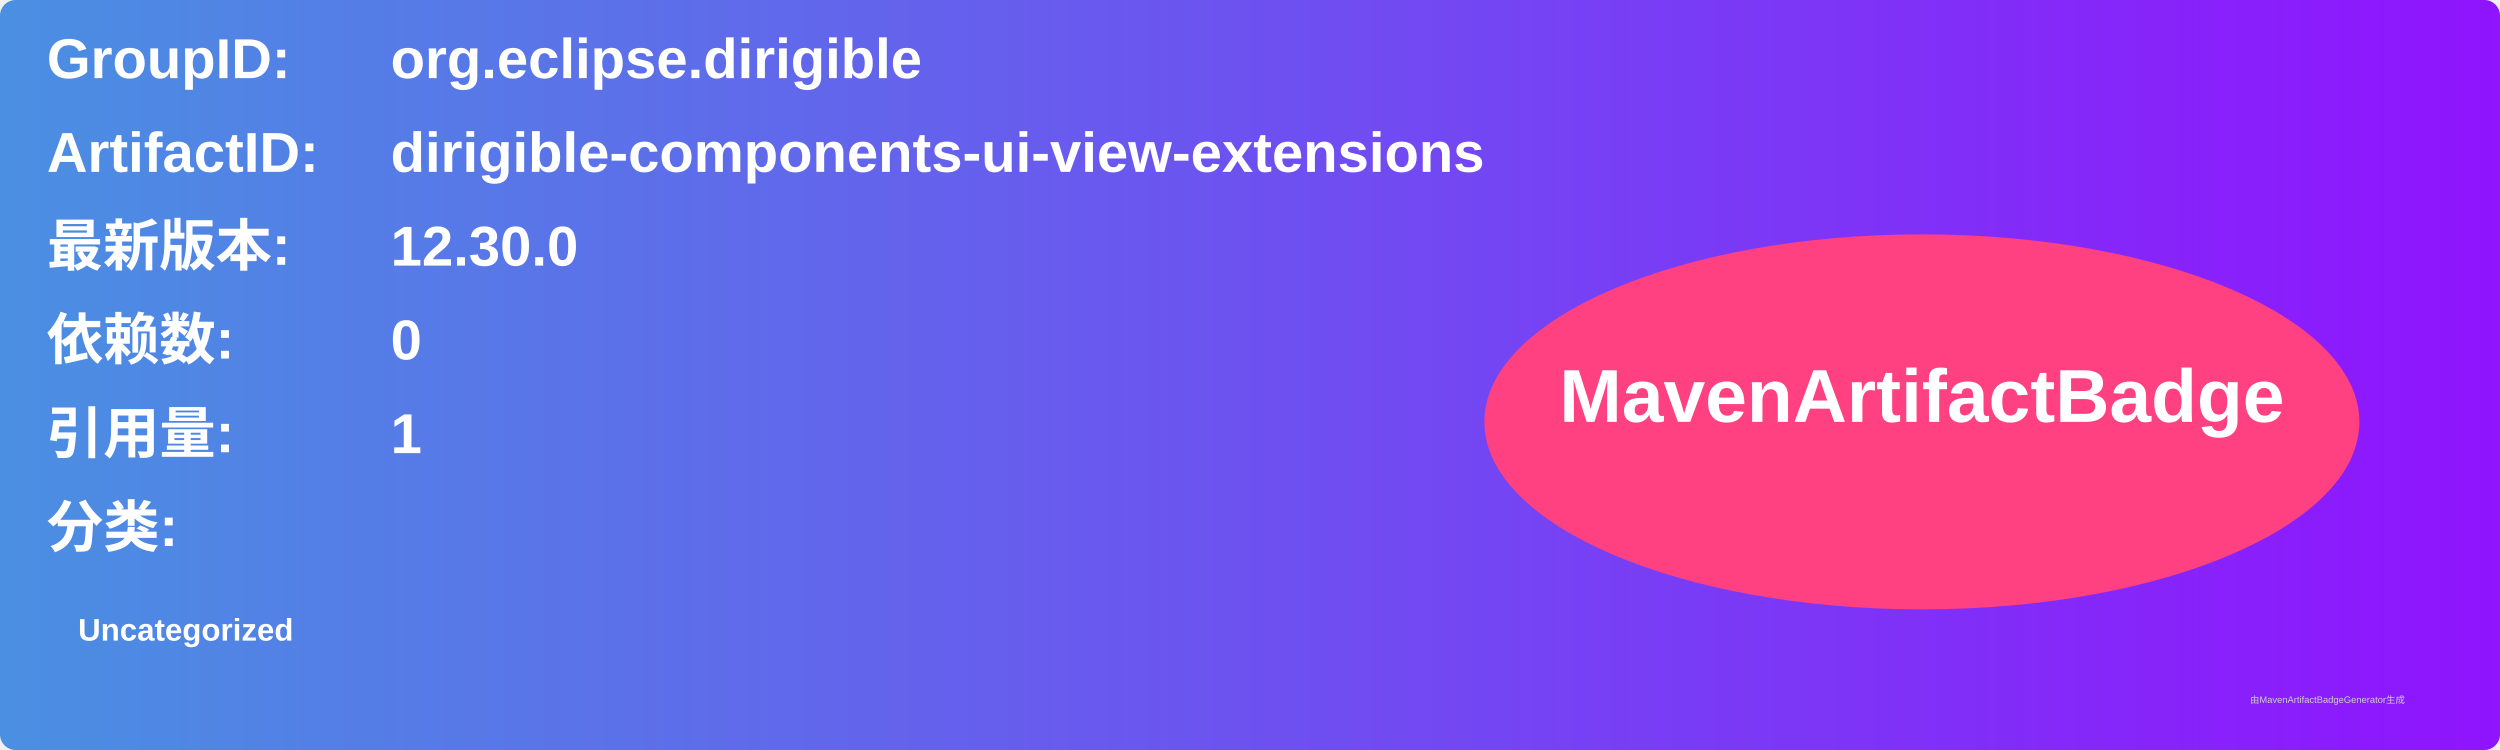
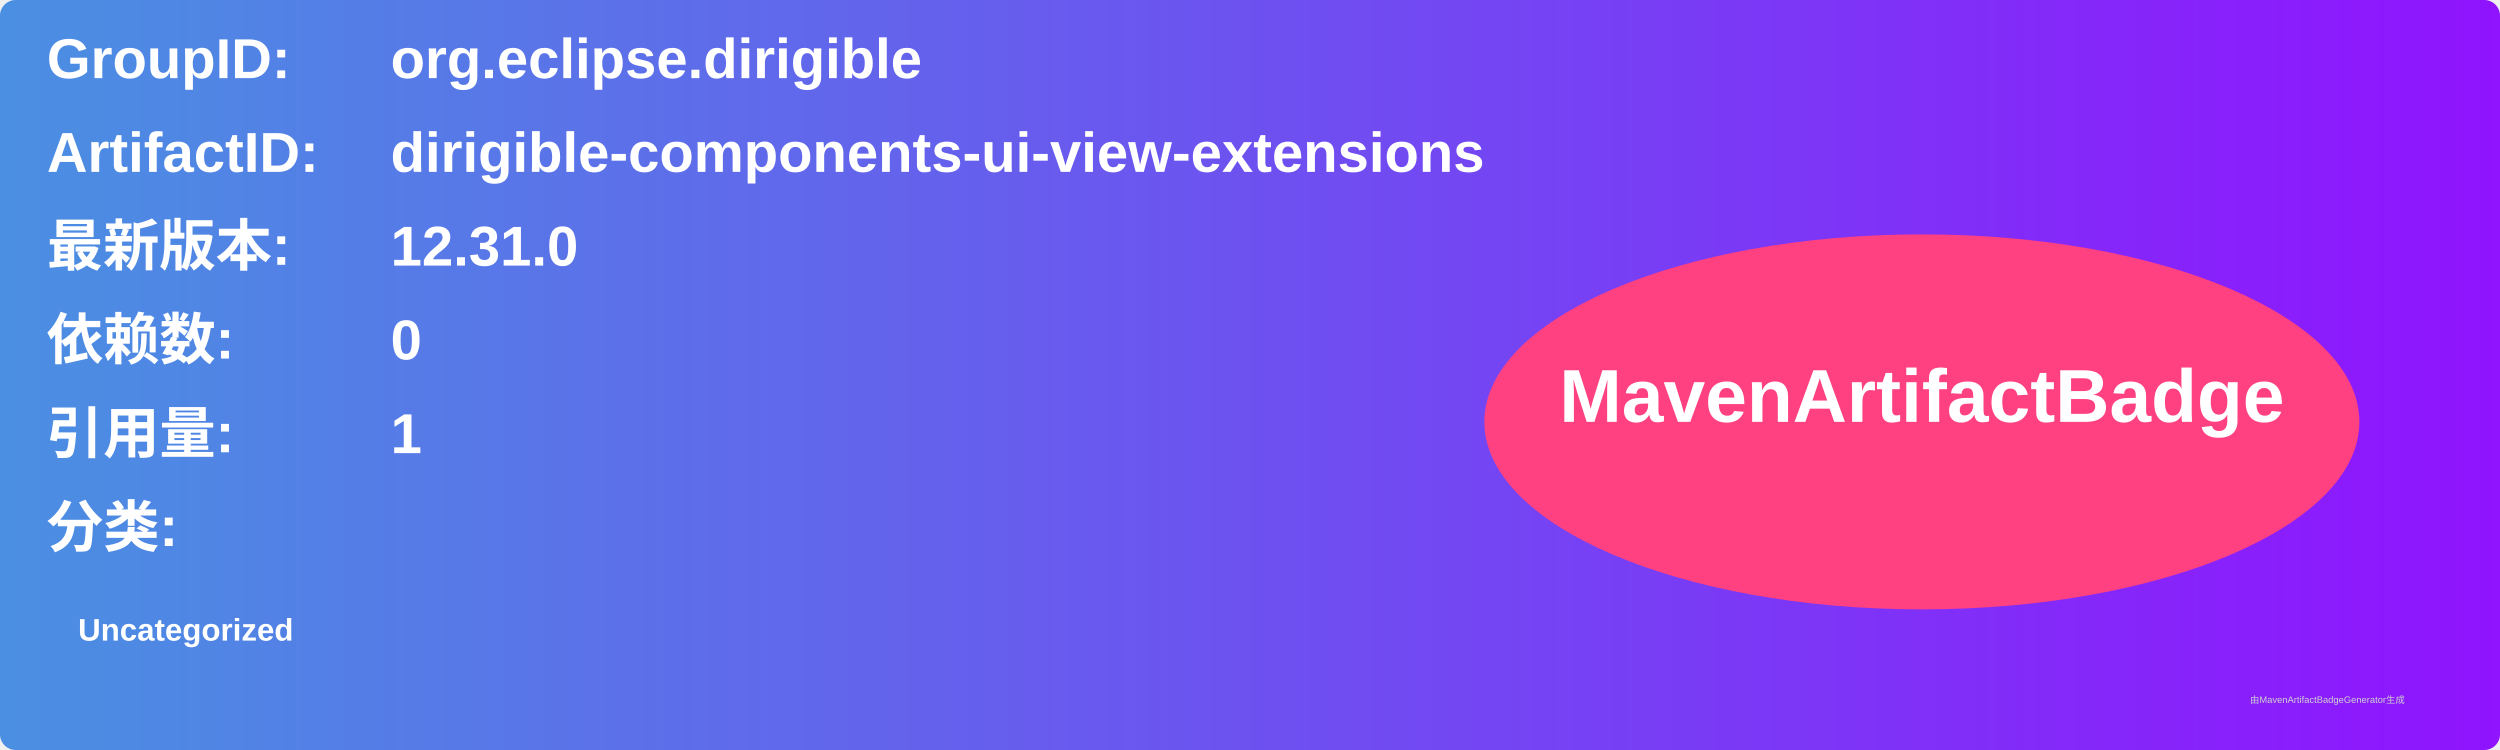
<svg xmlns="http://www.w3.org/2000/svg" width="800" height="240" viewBox="0 0 800 240">
  <linearGradient id="grad" x1="0%" y1="0%" x2="100%" y2="0%">
    <stop offset="0%" stop-color="#4a90e2" />
    <stop offset="100%" stop-color="#9013fe" />
  </linearGradient>
  <rect width="100%" height="100%" rx="5" ry="5" fill="url(#grad)" />
  <g transform="translate(15, 15)">
    <text x="0" y="10" font-family="Arial" font-size="18" fill="white" font-weight="bold" width="260">GroupID:</text>
    <text x="110" y="10" font-family="Arial" font-size="18" fill="white" font-weight="bold" width="460">org.eclipse.dirigible</text>
    <text x="0" y="40" font-family="Arial" font-size="18" fill="white" font-weight="bold" width="260">ArtifactID:</text>
    <text x="110" y="40" font-family="Arial" font-size="18" fill="white" font-weight="bold" width="460">dirigible-components-ui-view-extensions</text>
    <text x="0" y="70" font-family="Arial" font-size="18" fill="white" font-weight="bold">最新版本:</text>
    <text x="110" y="70" font-family="Arial" font-size="18" fill="white" font-weight="bold">
-       <tspan font-weight="bold">12.30.0</tspan>
+       <tspan font-weight="bold">12.31.0</tspan>
    </text>
    <text x="0" y="100" font-family="Arial" font-size="18" fill="white" font-weight="bold">依赖数: </text>
    <text x="110" y="100" font-family="Arial" font-size="18" fill="white">
      <tspan font-weight="bold">0</tspan>
    </text>
    <text x="0" y="130" font-family="Arial" font-size="18" fill="white" font-weight="bold">引用量: </text>
    <text x="110" y="130" font-family="Arial" font-size="18" fill="white">
      <tspan font-weight="bold">1</tspan>
    </text>
    <text x="0" y="160" font-family="Arial" font-size="18" fill="white" font-weight="bold">分类:</text>
    <text x="10" y="190" font-family="Arial" font-size="10" fill="white">
      <tspan font-weight="bold">Uncategorized</tspan>
    </text>
    <ellipse cx="600" cy="120" rx="140" ry="60" fill="#ff4081" />
    <text x="600" y="120" text-anchor="middle" font-family="Arial" font-size="24" fill="white" font-weight="bold">MavenArtifactBadge</text>
  </g>
  <text x="720" y="225" font-family="Arial" font-size="3" fill="#d0d0d0">由MavenArtifactBadgeGenerator生成</text>
</svg>
